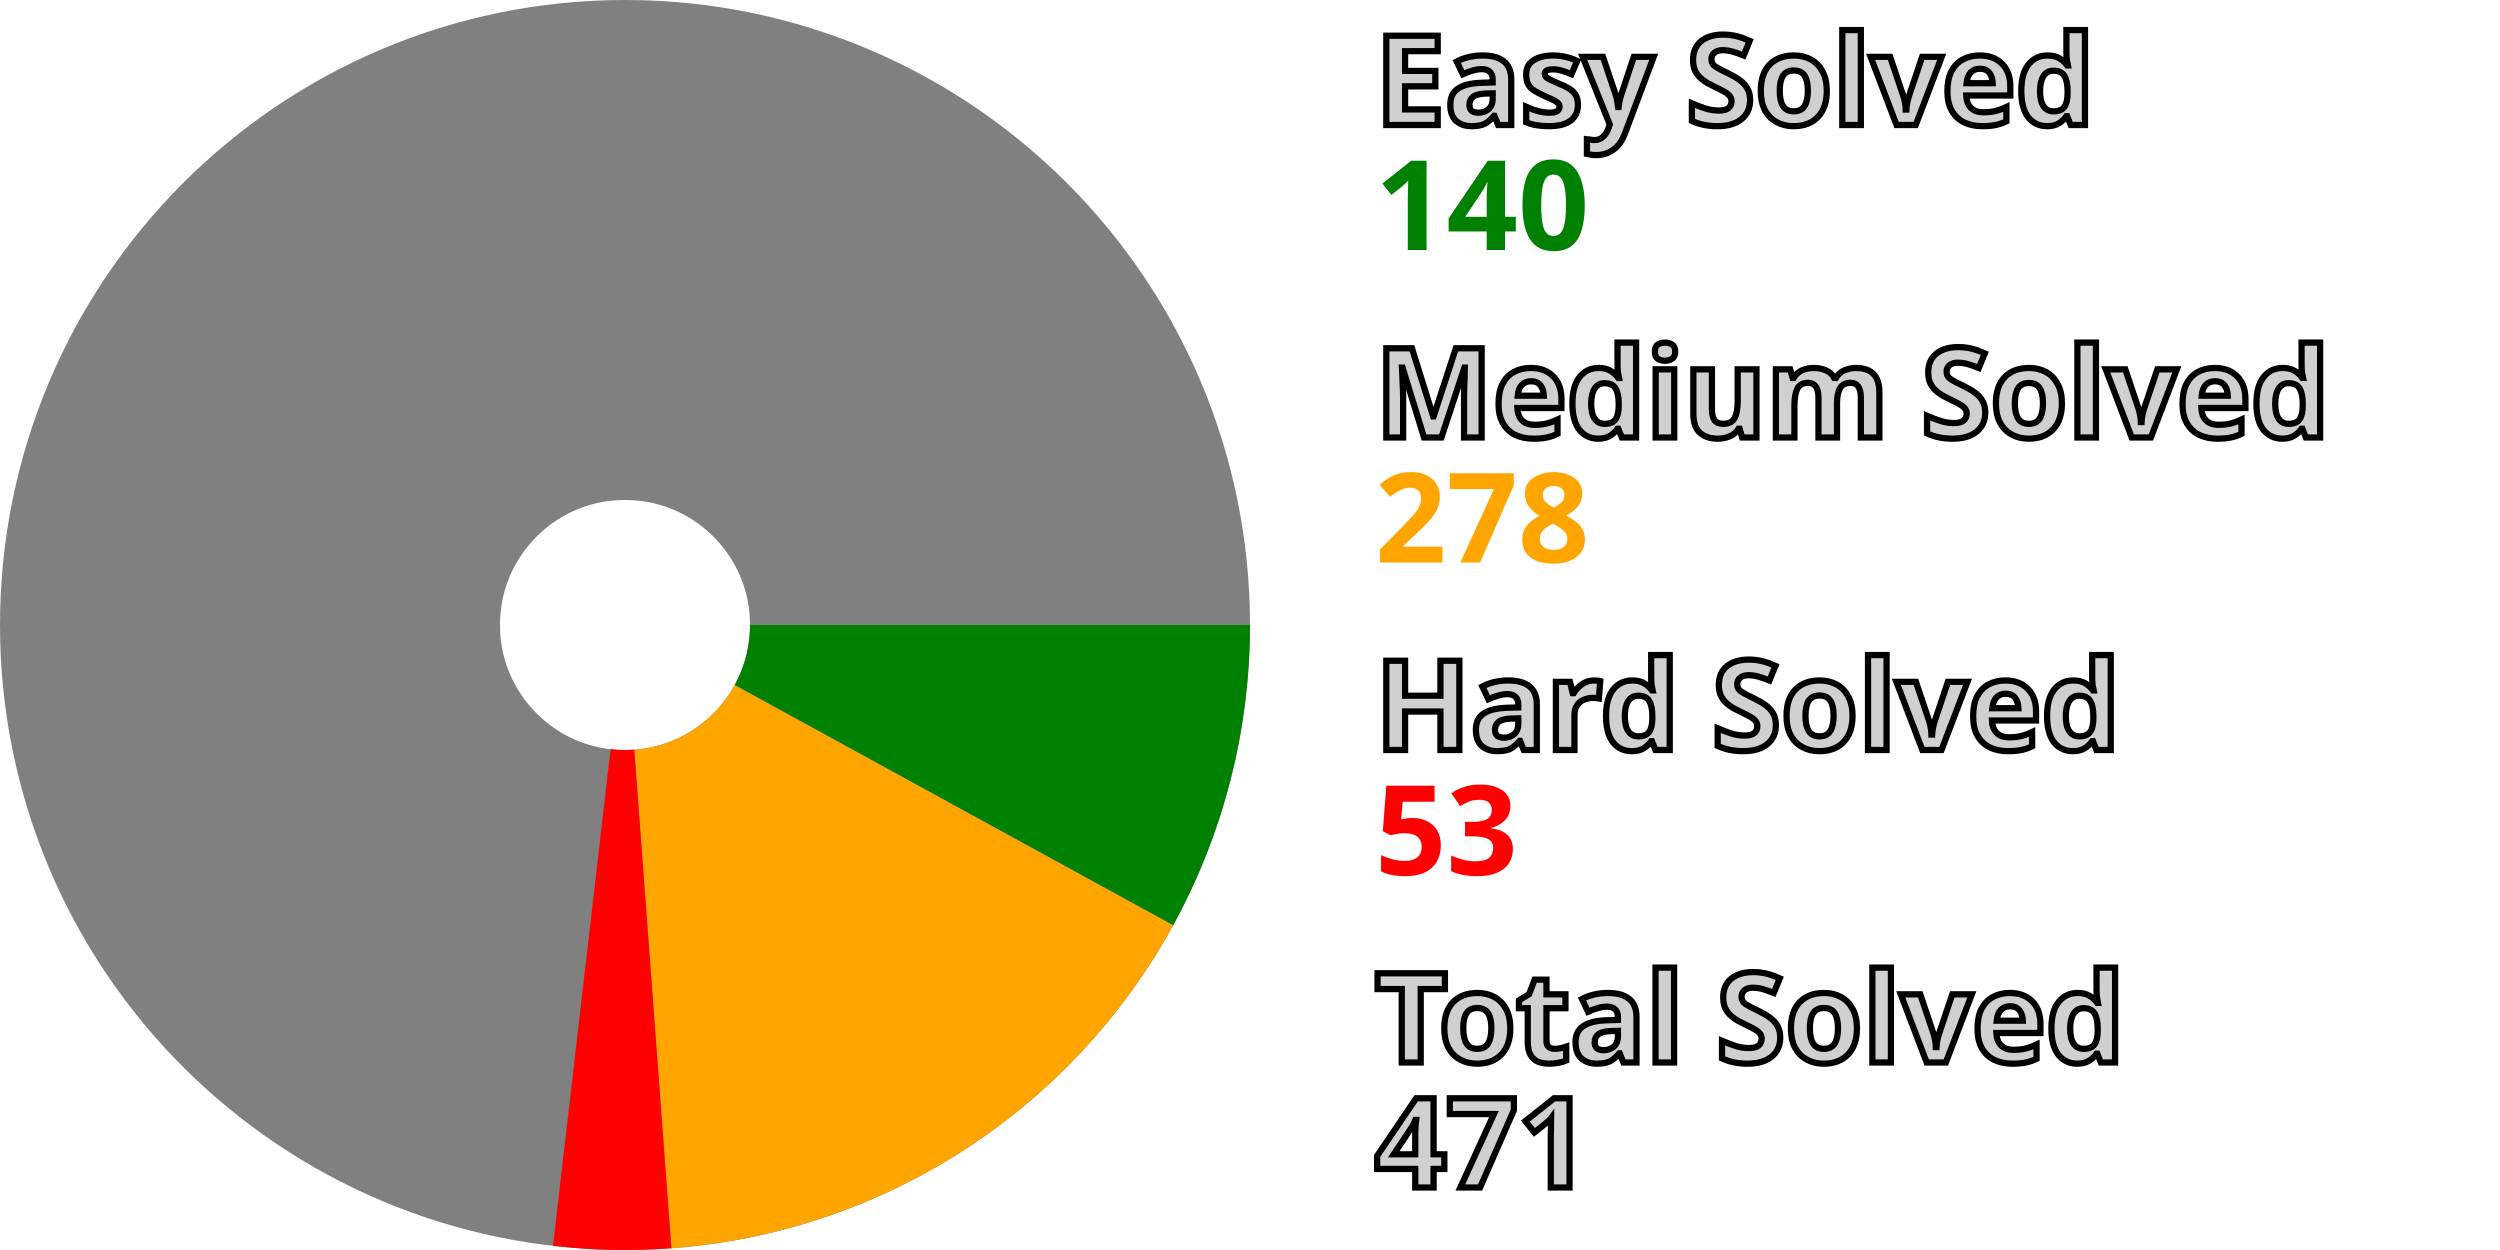
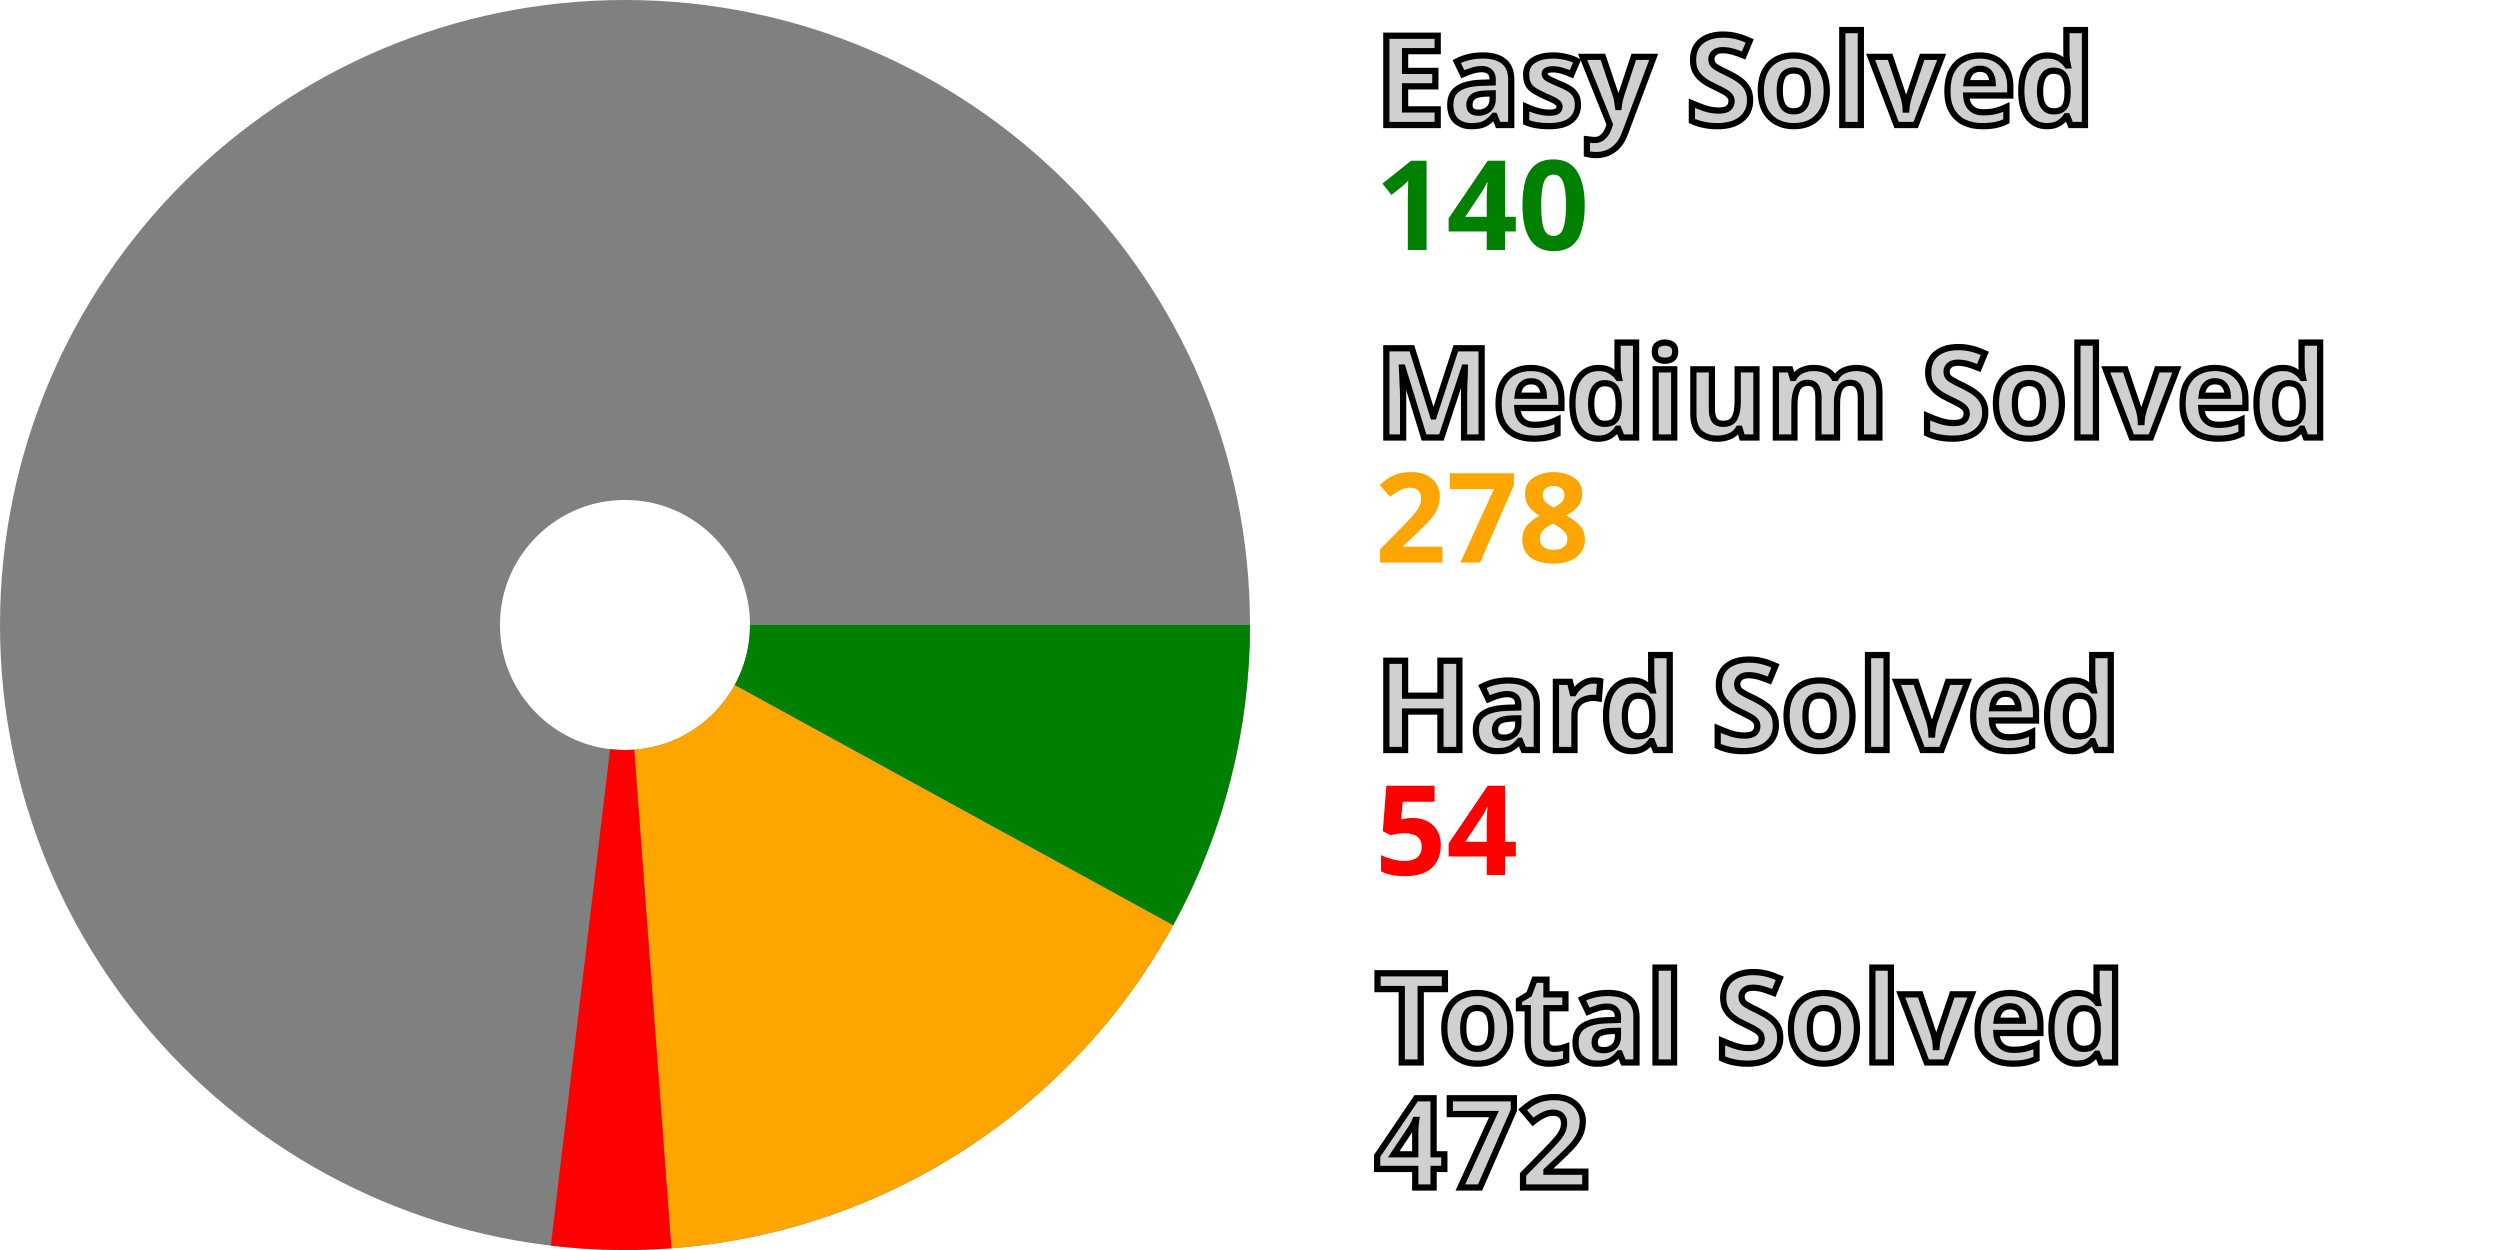
<svg xmlns="http://www.w3.org/2000/svg" width="200" height="100" viewBox="0 0 200 100" stroke-width="40" fill="none">
  <style>.small {font: bold 10px sans-serif; fill: #d0d0d0; stroke: black; stroke-width: 0.5px;}</style>
  <style>.esy {font: bold 10px sans-serif; fill: green;}</style>
  <style>.mdm {font: bold 10px sans-serif; fill: orange;}</style>
  <style>.hrd {font: bold 10px sans-serif; fill: red;}</style>
  <circle cx="50" cy="50" r="30.0" stroke="gray" />
  <path d="M80.0 50 A 30.0 30.0, 0, 0, 1, 76.31 64.415" stroke="green" />
  <path d="M76.31 64.415 A 30.0 30.0, 0, 0, 1, 52.227 79.917" stroke="orange" />
-   <path d="M52.227 79.917 A 30.0 30.0, 0, 0, 1, 46.544 79.8" stroke="red" />
+   <path d="M52.227 79.917 A 30.0 30.0, 0, 0, 1, 46.437 79.788" stroke="red" />
  <text x="110.0" y="10.0" class="small">Easy Solved</text>
  <text x="110.0" y="20.0" class="esy">140</text>
  <text x="110.0" y="35.0" class="small">Medium Solved</text>
  <text x="110.0" y="45.0" class="mdm">278</text>
  <text x="110.0" y="60.0" class="small">Hard Solved</text>
-   <text x="110.0" y="70.0" class="hrd">53</text>
+   <text x="110.0" y="70.0" class="hrd">54</text>
  <text x="110.0" y="85.0" class="small">Total Solved</text>
-   <text x="110.0" y="95.0" class="small">471</text>
+   <text x="110.0" y="95.0" class="small">472</text>
</svg>
